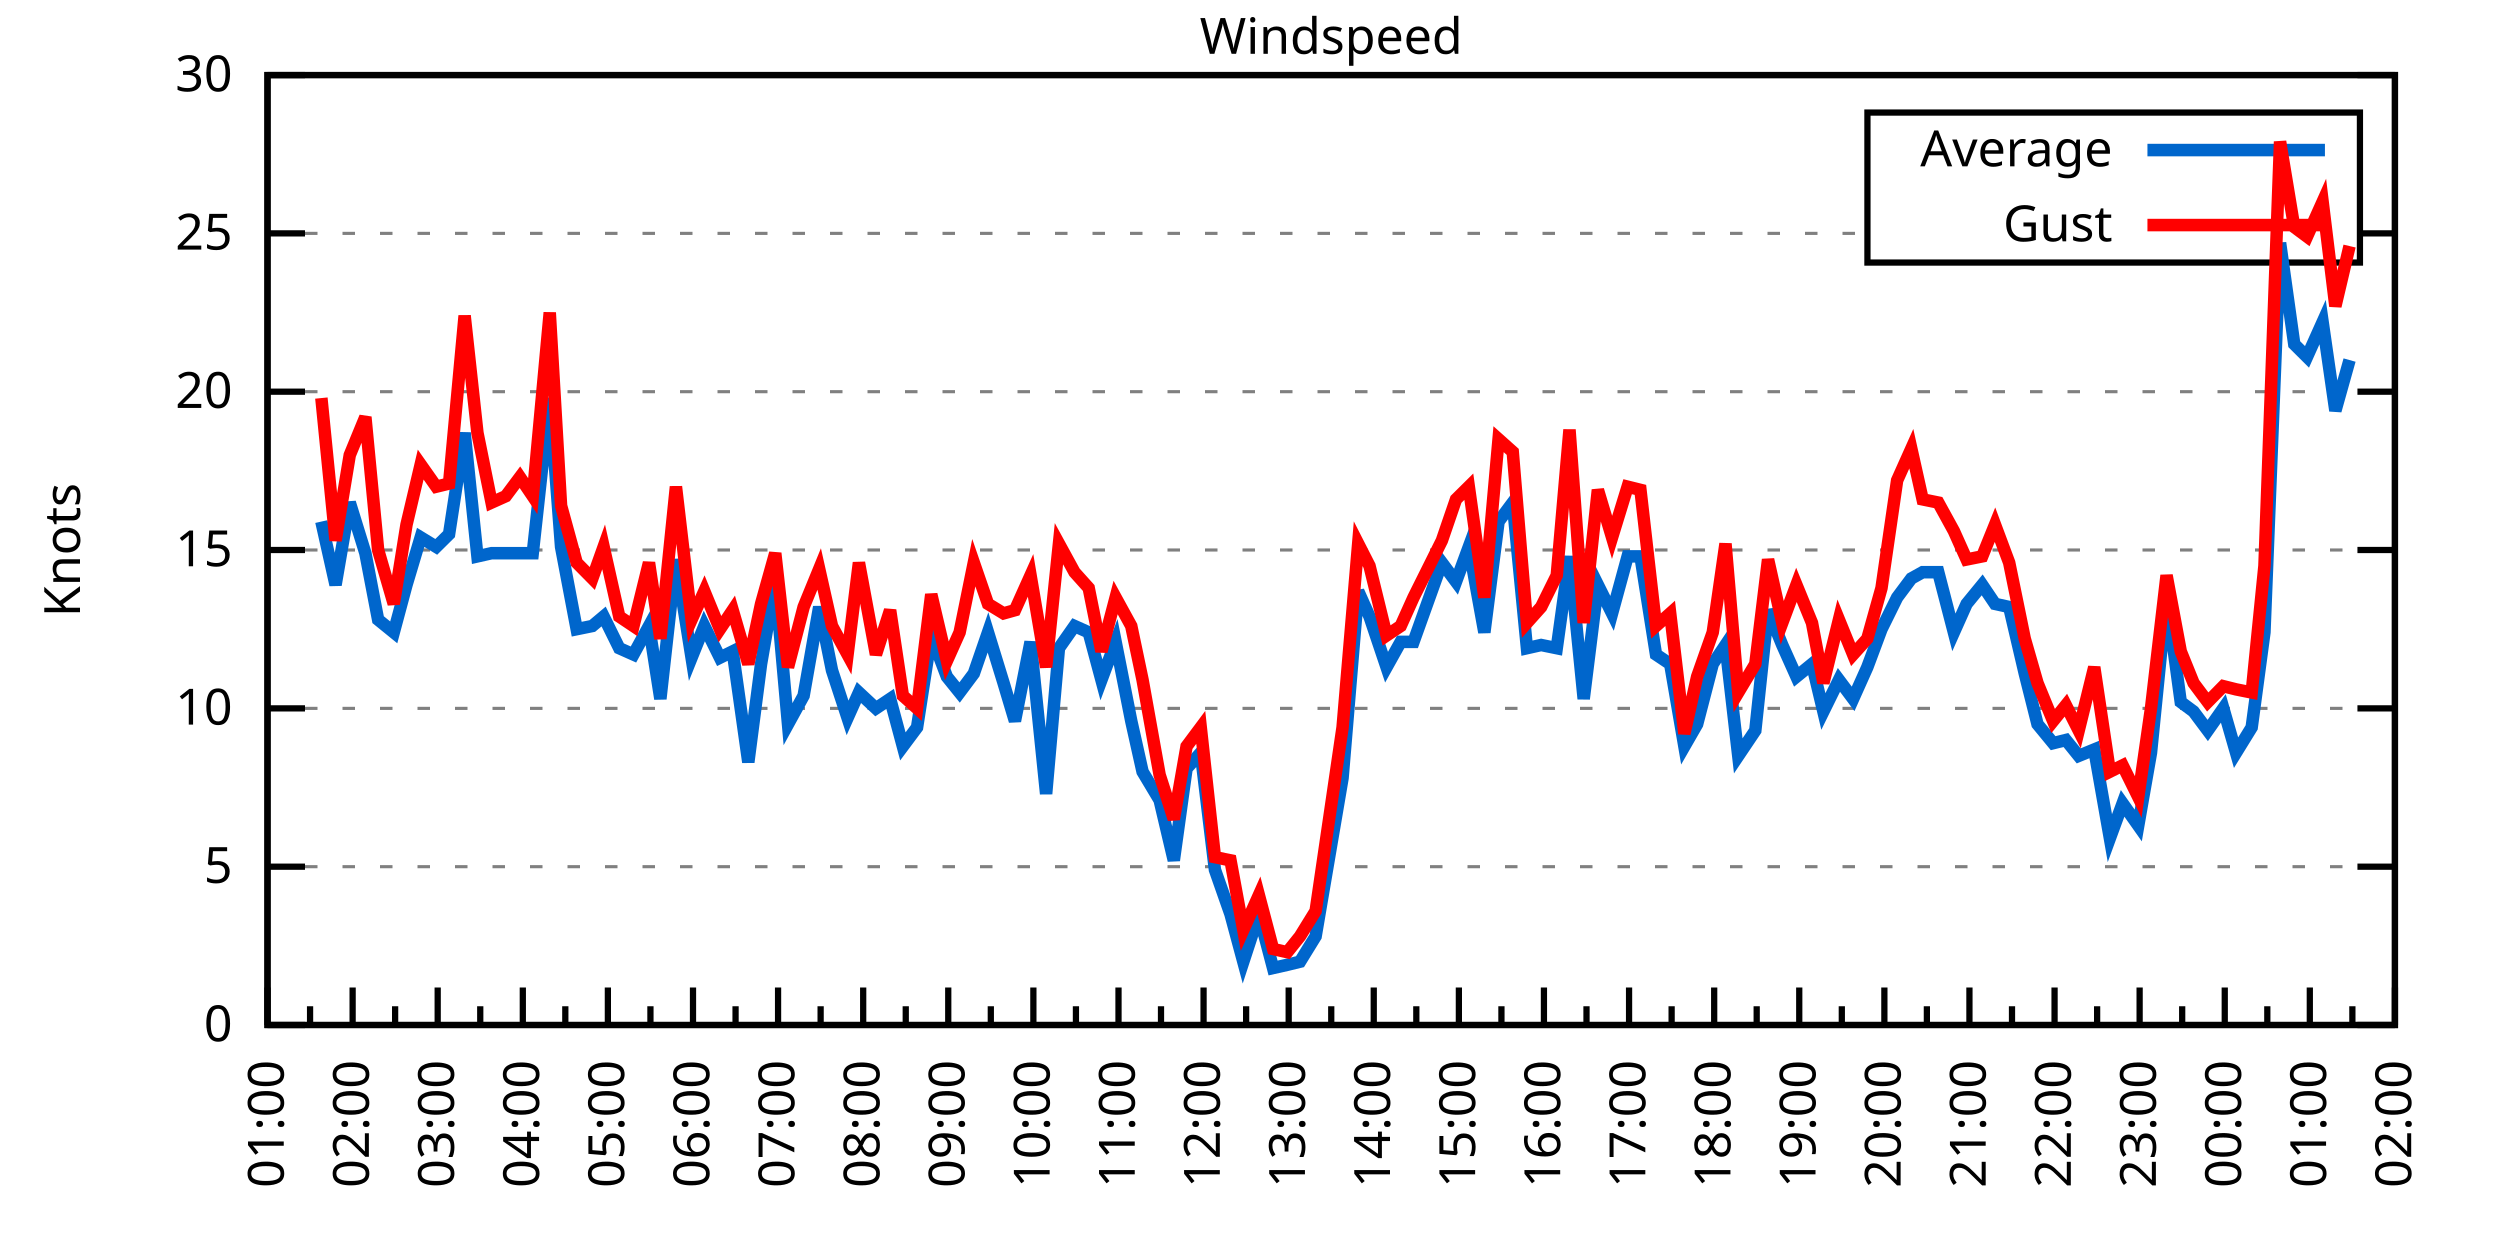
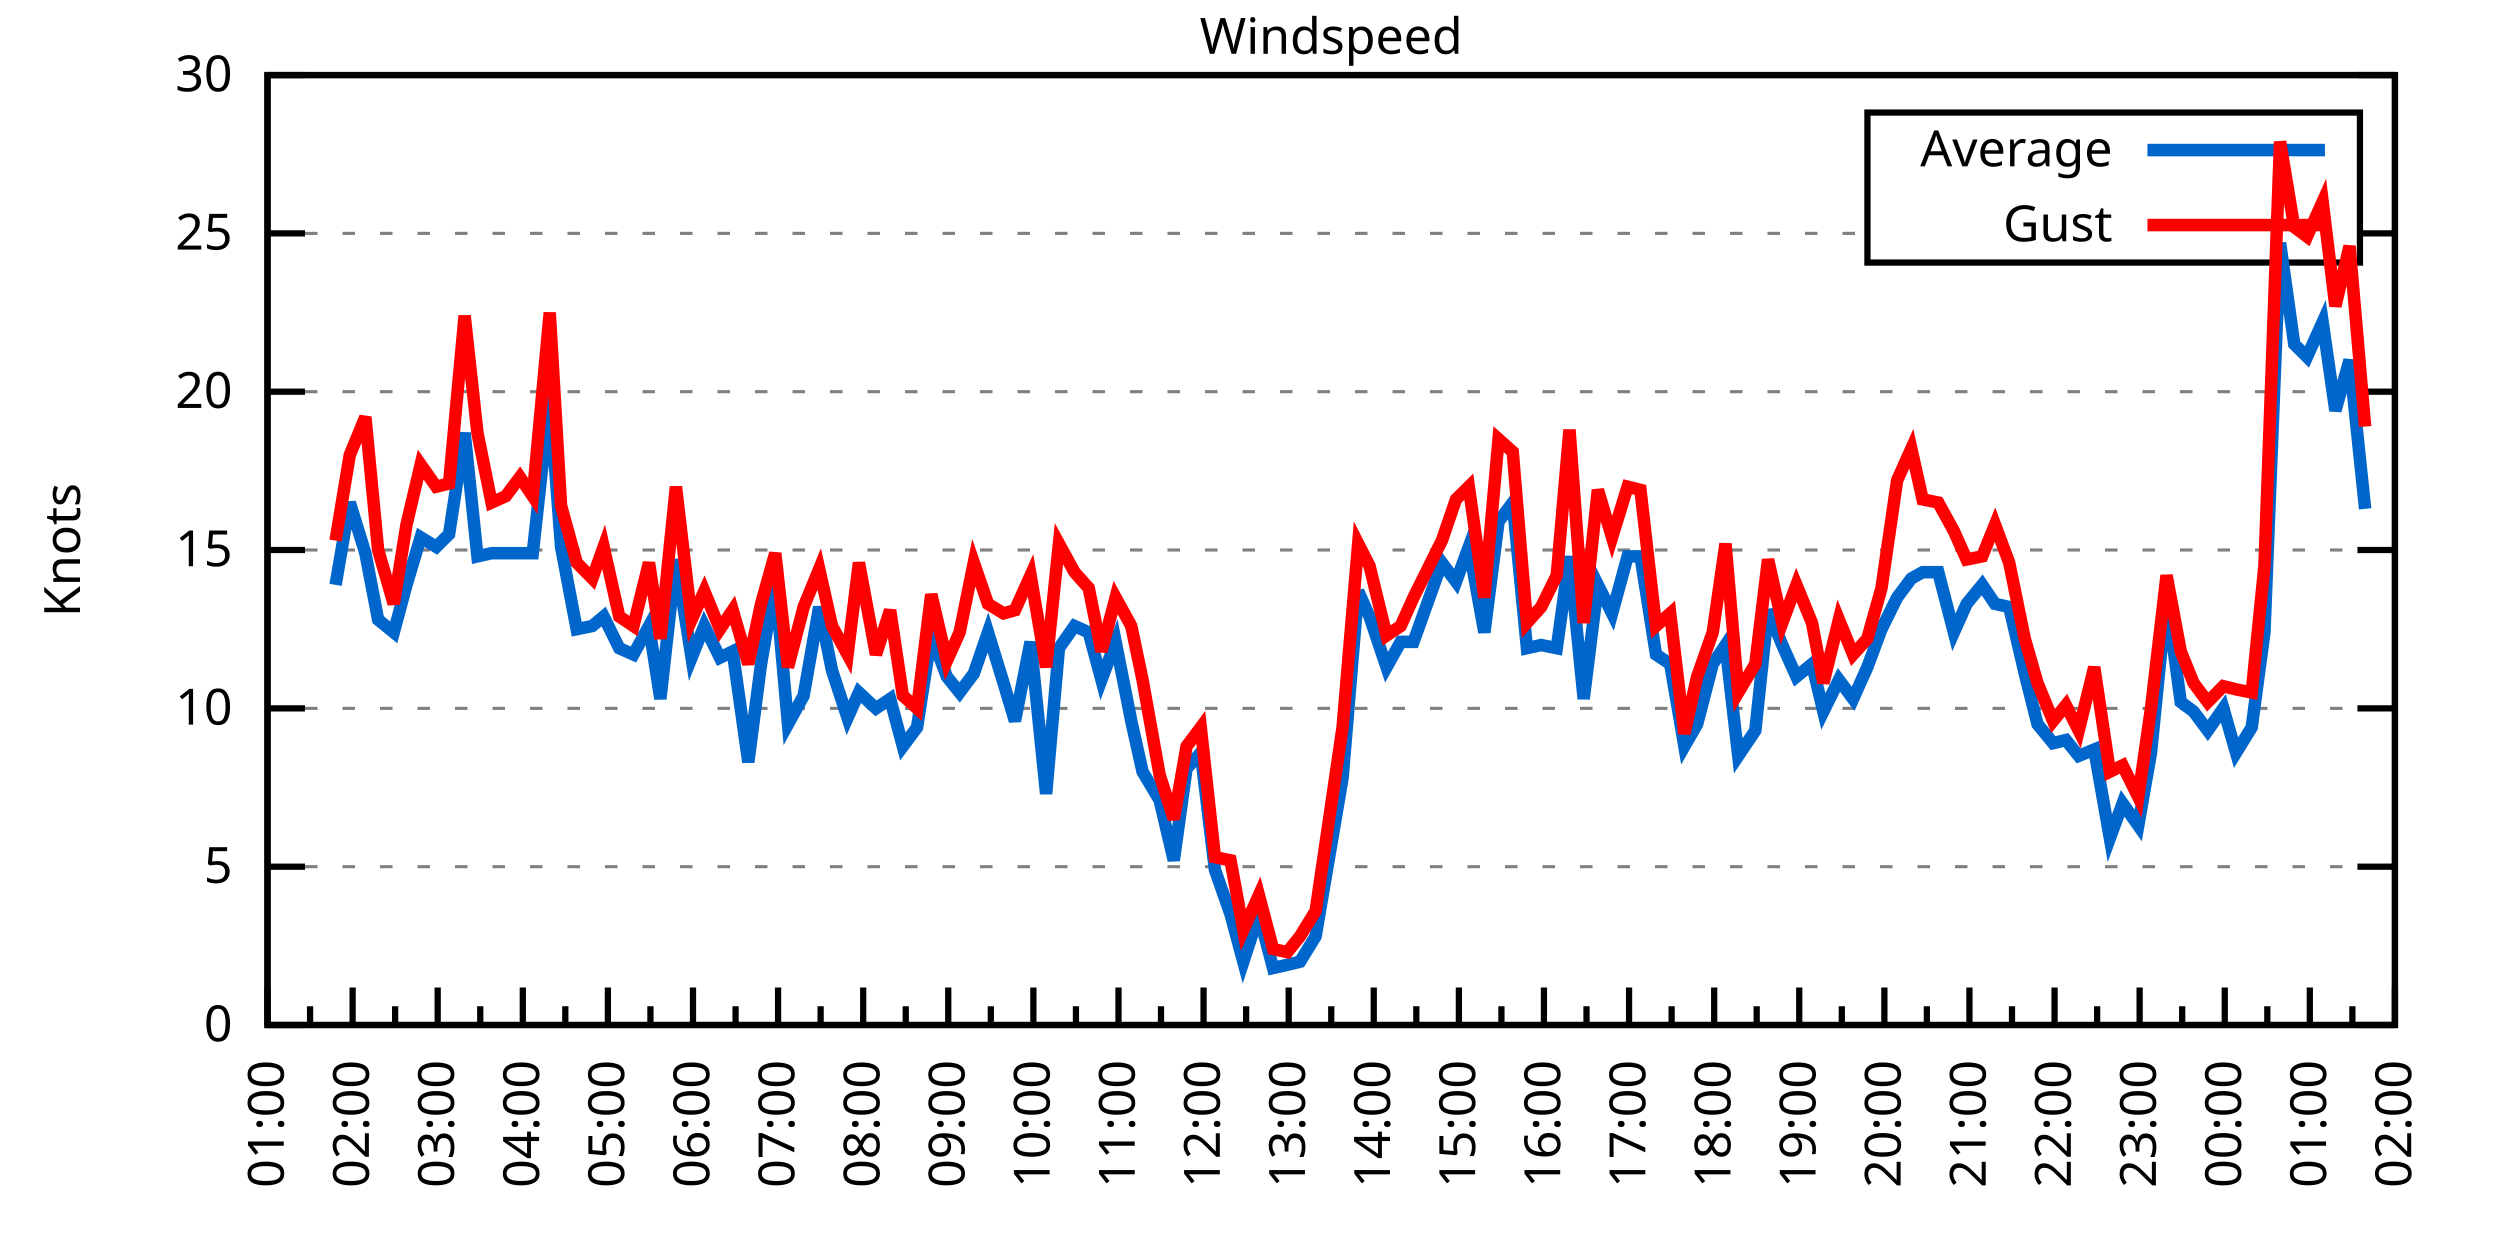
<svg xmlns="http://www.w3.org/2000/svg" xmlns:xlink="http://www.w3.org/1999/xlink" width="400" height="200" viewBox="0 0 400 200">
  <g id="gnuplot_canvas">
    <rect x="0" y="0" width="400" height="200" fill="none" />
    <defs>
      <circle id="gpDot" r="0.5" stroke-width="0.5" stroke="currentColor" />
      <path id="gpPt0" stroke-width="0.333" stroke="currentColor" d="M-1,0 h2 M0,-1 v2" />
      <path id="gpPt1" stroke-width="0.333" stroke="currentColor" d="M-1,-1 L1,1 M1,-1 L-1,1" />
      <path id="gpPt2" stroke-width="0.333" stroke="currentColor" d="M-1,0 L1,0 M0,-1 L0,1 M-1,-1 L1,1 M-1,1 L1,-1" />
      <rect id="gpPt3" stroke-width="0.333" stroke="currentColor" x="-1" y="-1" width="2" height="2" />
      <rect id="gpPt4" stroke-width="0.333" stroke="currentColor" fill="currentColor" x="-1" y="-1" width="2" height="2" />
      <circle id="gpPt5" stroke-width="0.333" stroke="currentColor" cx="0" cy="0" r="1" />
      <use xlink:href="#gpPt5" id="gpPt6" fill="currentColor" stroke="none" />
      <path id="gpPt7" stroke-width="0.333" stroke="currentColor" d="M0,-1.33 L-1.33,0.67 L1.33,0.67 z" />
      <use xlink:href="#gpPt7" id="gpPt8" fill="currentColor" stroke="none" />
      <use xlink:href="#gpPt7" id="gpPt9" stroke="currentColor" transform="rotate(180)" />
      <use xlink:href="#gpPt9" id="gpPt10" fill="currentColor" stroke="none" />
      <use xlink:href="#gpPt3" id="gpPt11" stroke="currentColor" transform="rotate(45)" />
      <use xlink:href="#gpPt11" id="gpPt12" fill="currentColor" stroke="none" />
      <path id="gpPt13" stroke-width="0.333" stroke="currentColor" d="M0,1.330 L1.265,0.411 L0.782,-1.067 L-0.782,-1.076 L-1.265,0.411 z" />
      <use xlink:href="#gpPt13" id="gpPt14" fill="currentColor" stroke="none" />
      <filter id="textbox" filterUnits="objectBoundingBox" x="0" y="0" height="1" width="1">
        <feFlood flood-color="white" flood-opacity="1" result="bgnd" />
        <feComposite in="SourceGraphic" in2="bgnd" operator="atop" />
      </filter>
      <filter id="greybox" filterUnits="objectBoundingBox" x="0" y="0" height="1" width="1">
        <feFlood flood-color="lightgrey" flood-opacity="1" result="grey" />
        <feComposite in="SourceGraphic" in2="grey" operator="atop" />
      </filter>
    </defs>
    <g fill="none" color="white" stroke="currentColor" stroke-width="1.00" stroke-linecap="butt" stroke-linejoin="miter">
</g>
    <g fill="none" color="black" stroke="currentColor" stroke-width="1.00" stroke-linecap="butt" stroke-linejoin="miter">
      <g stroke="none" shape-rendering="crispEdges">
        <polygon fill="rgb(255, 255, 255)" points="42.80,164.00 383.18,164.00 383.18,12.02 42.80,12.02 " />
      </g>
    </g>
    <g fill="none" color="black" stroke="currentColor" stroke-width="1.00" stroke-linecap="butt" stroke-linejoin="miter">
</g>
    <g fill="none" color="black" stroke="black" stroke-width="0.50" stroke-linecap="butt" stroke-linejoin="miter">
</g>
    <g fill="none" color="gray" stroke="currentColor" stroke-width="0.50" stroke-linecap="butt" stroke-linejoin="miter">
      <path stroke="gray" stroke-dasharray="2,4" class="gridline" d="M42.80,164.00 L383.19,164.00  " />
    </g>
    <g fill="none" color="gray" stroke="gray" stroke-width="1.00" stroke-linecap="butt" stroke-linejoin="miter">
</g>
    <g fill="none" color="black" stroke="currentColor" stroke-width="1.00" stroke-linecap="butt" stroke-linejoin="miter">
      <path stroke="black" d="M42.80,164.00 L48.80,164.00 M383.19,164.00 L377.19,164.00  " />
      <g transform="translate(37.20,166.60)" stroke="none" fill="black" font-family="Sans" font-size="8.00" text-anchor="end">
        <text>
          <tspan font-family="Sans"> 0</tspan>
        </text>
      </g>
    </g>
    <g fill="none" color="black" stroke="currentColor" stroke-width="1.00" stroke-linecap="butt" stroke-linejoin="miter">
</g>
    <g fill="none" color="black" stroke="black" stroke-width="0.50" stroke-linecap="butt" stroke-linejoin="miter">
</g>
    <g fill="none" color="gray" stroke="currentColor" stroke-width="0.50" stroke-linecap="butt" stroke-linejoin="miter">
      <path stroke="gray" stroke-dasharray="2,4" class="gridline" d="M42.80,138.67 L383.19,138.67  " />
    </g>
    <g fill="none" color="gray" stroke="gray" stroke-width="1.00" stroke-linecap="butt" stroke-linejoin="miter">
</g>
    <g fill="none" color="black" stroke="currentColor" stroke-width="1.00" stroke-linecap="butt" stroke-linejoin="miter">
      <path stroke="black" d="M42.80,138.67 L48.80,138.67 M383.19,138.67 L377.19,138.67  " />
      <g transform="translate(37.20,141.27)" stroke="none" fill="black" font-family="Sans" font-size="8.00" text-anchor="end">
        <text>
          <tspan font-family="Sans"> 5</tspan>
        </text>
      </g>
    </g>
    <g fill="none" color="black" stroke="currentColor" stroke-width="1.00" stroke-linecap="butt" stroke-linejoin="miter">
</g>
    <g fill="none" color="black" stroke="black" stroke-width="0.50" stroke-linecap="butt" stroke-linejoin="miter">
</g>
    <g fill="none" color="gray" stroke="currentColor" stroke-width="0.50" stroke-linecap="butt" stroke-linejoin="miter">
      <path stroke="gray" stroke-dasharray="2,4" class="gridline" d="M42.80,113.34 L383.19,113.34  " />
    </g>
    <g fill="none" color="gray" stroke="gray" stroke-width="1.00" stroke-linecap="butt" stroke-linejoin="miter">
</g>
    <g fill="none" color="black" stroke="currentColor" stroke-width="1.00" stroke-linecap="butt" stroke-linejoin="miter">
      <path stroke="black" d="M42.80,113.34 L48.80,113.34 M383.19,113.34 L377.19,113.34  " />
      <g transform="translate(37.20,115.94)" stroke="none" fill="black" font-family="Sans" font-size="8.00" text-anchor="end">
        <text>
          <tspan font-family="Sans"> 10</tspan>
        </text>
      </g>
    </g>
    <g fill="none" color="black" stroke="currentColor" stroke-width="1.00" stroke-linecap="butt" stroke-linejoin="miter">
</g>
    <g fill="none" color="black" stroke="black" stroke-width="0.50" stroke-linecap="butt" stroke-linejoin="miter">
</g>
    <g fill="none" color="gray" stroke="currentColor" stroke-width="0.50" stroke-linecap="butt" stroke-linejoin="miter">
      <path stroke="gray" stroke-dasharray="2,4" class="gridline" d="M42.80,88.00 L383.19,88.00  " />
    </g>
    <g fill="none" color="gray" stroke="gray" stroke-width="1.00" stroke-linecap="butt" stroke-linejoin="miter">
</g>
    <g fill="none" color="black" stroke="currentColor" stroke-width="1.00" stroke-linecap="butt" stroke-linejoin="miter">
      <path stroke="black" d="M42.80,88.00 L48.80,88.00 M383.19,88.00 L377.19,88.00  " />
      <g transform="translate(37.20,90.60)" stroke="none" fill="black" font-family="Sans" font-size="8.00" text-anchor="end">
        <text>
          <tspan font-family="Sans"> 15</tspan>
        </text>
      </g>
    </g>
    <g fill="none" color="black" stroke="currentColor" stroke-width="1.00" stroke-linecap="butt" stroke-linejoin="miter">
</g>
    <g fill="none" color="black" stroke="black" stroke-width="0.50" stroke-linecap="butt" stroke-linejoin="miter">
</g>
    <g fill="none" color="gray" stroke="currentColor" stroke-width="0.50" stroke-linecap="butt" stroke-linejoin="miter">
      <path stroke="gray" stroke-dasharray="2,4" class="gridline" d="M42.80,62.67 L383.19,62.67  " />
    </g>
    <g fill="none" color="gray" stroke="gray" stroke-width="1.00" stroke-linecap="butt" stroke-linejoin="miter">
</g>
    <g fill="none" color="black" stroke="currentColor" stroke-width="1.00" stroke-linecap="butt" stroke-linejoin="miter">
      <path stroke="black" d="M42.80,62.67 L48.80,62.67 M383.19,62.67 L377.19,62.67  " />
      <g transform="translate(37.20,65.27)" stroke="none" fill="black" font-family="Sans" font-size="8.00" text-anchor="end">
        <text>
          <tspan font-family="Sans"> 20</tspan>
        </text>
      </g>
    </g>
    <g fill="none" color="black" stroke="currentColor" stroke-width="1.00" stroke-linecap="butt" stroke-linejoin="miter">
</g>
    <g fill="none" color="black" stroke="black" stroke-width="0.50" stroke-linecap="butt" stroke-linejoin="miter">
</g>
    <g fill="none" color="gray" stroke="currentColor" stroke-width="0.50" stroke-linecap="butt" stroke-linejoin="miter">
      <path stroke="gray" stroke-dasharray="2,4" class="gridline" d="M42.80,37.34 L298.79,37.34 M377.59,37.34 L383.19,37.34  " />
    </g>
    <g fill="none" color="gray" stroke="gray" stroke-width="1.00" stroke-linecap="butt" stroke-linejoin="miter">
</g>
    <g fill="none" color="black" stroke="currentColor" stroke-width="1.00" stroke-linecap="butt" stroke-linejoin="miter">
      <path stroke="black" d="M42.80,37.34 L48.80,37.34 M383.19,37.34 L377.19,37.34  " />
      <g transform="translate(37.20,39.94)" stroke="none" fill="black" font-family="Sans" font-size="8.00" text-anchor="end">
        <text>
          <tspan font-family="Sans"> 25</tspan>
        </text>
      </g>
    </g>
    <g fill="none" color="black" stroke="currentColor" stroke-width="1.00" stroke-linecap="butt" stroke-linejoin="miter">
</g>
    <g fill="none" color="black" stroke="black" stroke-width="0.50" stroke-linecap="butt" stroke-linejoin="miter">
</g>
    <g fill="none" color="gray" stroke="currentColor" stroke-width="0.50" stroke-linecap="butt" stroke-linejoin="miter">
      <path stroke="gray" stroke-dasharray="2,4" class="gridline" d="M42.80,12.01 L383.19,12.01  " />
    </g>
    <g fill="none" color="gray" stroke="gray" stroke-width="1.00" stroke-linecap="butt" stroke-linejoin="miter">
</g>
    <g fill="none" color="black" stroke="currentColor" stroke-width="1.00" stroke-linecap="butt" stroke-linejoin="miter">
      <path stroke="black" d="M42.80,12.01 L48.80,12.01 M383.19,12.01 L377.19,12.01  " />
      <g transform="translate(37.20,14.61)" stroke="none" fill="black" font-family="Sans" font-size="8.00" text-anchor="end">
        <text>
          <tspan font-family="Sans"> 30</tspan>
        </text>
      </g>
    </g>
    <g fill="none" color="black" stroke="currentColor" stroke-width="1.00" stroke-linecap="butt" stroke-linejoin="miter">
      <path stroke="black" d="M42.80,164.00 L42.80,158.00  " />
      <g transform="translate(45.40,169.60) rotate(270)" stroke="none" fill="black" font-family="Sans" font-size="8.00" text-anchor="end">
        <text>
          <tspan font-family="Sans">01:00</tspan>
        </text>
      </g>
    </g>
    <g fill="none" color="black" stroke="currentColor" stroke-width="1.00" stroke-linecap="butt" stroke-linejoin="miter">
      <path stroke="black" d="M49.61,164.00 L49.61,161.00 M56.42,164.00 L56.42,158.00  " />
      <g transform="translate(59.02,169.60) rotate(270)" stroke="none" fill="black" font-family="Sans" font-size="8.00" text-anchor="end">
        <text>
          <tspan font-family="Sans">02:00</tspan>
        </text>
      </g>
    </g>
    <g fill="none" color="black" stroke="currentColor" stroke-width="1.00" stroke-linecap="butt" stroke-linejoin="miter">
      <path stroke="black" d="M63.22,164.00 L63.22,161.00 M70.03,164.00 L70.03,158.00  " />
      <g transform="translate(72.63,169.60) rotate(270)" stroke="none" fill="black" font-family="Sans" font-size="8.00" text-anchor="end">
        <text>
          <tspan font-family="Sans">03:00</tspan>
        </text>
      </g>
    </g>
    <g fill="none" color="black" stroke="currentColor" stroke-width="1.00" stroke-linecap="butt" stroke-linejoin="miter">
      <path stroke="black" d="M76.84,164.00 L76.84,161.00 M83.65,164.00 L83.65,158.00  " />
      <g transform="translate(86.25,169.60) rotate(270)" stroke="none" fill="black" font-family="Sans" font-size="8.00" text-anchor="end">
        <text>
          <tspan font-family="Sans">04:00</tspan>
        </text>
      </g>
    </g>
    <g fill="none" color="black" stroke="currentColor" stroke-width="1.00" stroke-linecap="butt" stroke-linejoin="miter">
      <path stroke="black" d="M90.45,164.00 L90.45,161.00 M97.26,164.00 L97.26,158.00  " />
      <g transform="translate(99.86,169.60) rotate(270)" stroke="none" fill="black" font-family="Sans" font-size="8.00" text-anchor="end">
        <text>
          <tspan font-family="Sans">05:00</tspan>
        </text>
      </g>
    </g>
    <g fill="none" color="black" stroke="currentColor" stroke-width="1.00" stroke-linecap="butt" stroke-linejoin="miter">
      <path stroke="black" d="M104.07,164.00 L104.07,161.00 M110.88,164.00 L110.88,158.00  " />
      <g transform="translate(113.48,169.60) rotate(270)" stroke="none" fill="black" font-family="Sans" font-size="8.00" text-anchor="end">
        <text>
          <tspan font-family="Sans">06:00</tspan>
        </text>
      </g>
    </g>
    <g fill="none" color="black" stroke="currentColor" stroke-width="1.00" stroke-linecap="butt" stroke-linejoin="miter">
      <path stroke="black" d="M117.69,164.00 L117.69,161.00 M124.49,164.00 L124.49,158.00  " />
      <g transform="translate(127.09,169.60) rotate(270)" stroke="none" fill="black" font-family="Sans" font-size="8.00" text-anchor="end">
        <text>
          <tspan font-family="Sans">07:00</tspan>
        </text>
      </g>
    </g>
    <g fill="none" color="black" stroke="currentColor" stroke-width="1.00" stroke-linecap="butt" stroke-linejoin="miter">
      <path stroke="black" d="M131.30,164.00 L131.30,161.00 M138.11,164.00 L138.11,158.00  " />
      <g transform="translate(140.71,169.60) rotate(270)" stroke="none" fill="black" font-family="Sans" font-size="8.00" text-anchor="end">
        <text>
          <tspan font-family="Sans">08:00</tspan>
        </text>
      </g>
    </g>
    <g fill="none" color="black" stroke="currentColor" stroke-width="1.00" stroke-linecap="butt" stroke-linejoin="miter">
      <path stroke="black" d="M144.92,164.00 L144.92,161.00 M151.72,164.00 L151.72,158.00  " />
      <g transform="translate(154.32,169.60) rotate(270)" stroke="none" fill="black" font-family="Sans" font-size="8.00" text-anchor="end">
        <text>
          <tspan font-family="Sans">09:00</tspan>
        </text>
      </g>
    </g>
    <g fill="none" color="black" stroke="currentColor" stroke-width="1.00" stroke-linecap="butt" stroke-linejoin="miter">
      <path stroke="black" d="M158.53,164.00 L158.53,161.00 M165.34,164.00 L165.34,158.00  " />
      <g transform="translate(167.94,169.60) rotate(270)" stroke="none" fill="black" font-family="Sans" font-size="8.00" text-anchor="end">
        <text>
          <tspan font-family="Sans">10:00</tspan>
        </text>
      </g>
    </g>
    <g fill="none" color="black" stroke="currentColor" stroke-width="1.00" stroke-linecap="butt" stroke-linejoin="miter">
      <path stroke="black" d="M172.15,164.00 L172.15,161.00 M178.96,164.00 L178.96,158.00  " />
      <g transform="translate(181.56,169.60) rotate(270)" stroke="none" fill="black" font-family="Sans" font-size="8.00" text-anchor="end">
        <text>
          <tspan font-family="Sans">11:00</tspan>
        </text>
      </g>
    </g>
    <g fill="none" color="black" stroke="currentColor" stroke-width="1.00" stroke-linecap="butt" stroke-linejoin="miter">
      <path stroke="black" d="M185.76,164.00 L185.76,161.00 M192.57,164.00 L192.57,158.00  " />
      <g transform="translate(195.17,169.60) rotate(270)" stroke="none" fill="black" font-family="Sans" font-size="8.00" text-anchor="end">
        <text>
          <tspan font-family="Sans">12:00</tspan>
        </text>
      </g>
    </g>
    <g fill="none" color="black" stroke="currentColor" stroke-width="1.00" stroke-linecap="butt" stroke-linejoin="miter">
      <path stroke="black" d="M199.38,164.00 L199.38,161.00 M206.19,164.00 L206.19,158.00  " />
      <g transform="translate(208.79,169.60) rotate(270)" stroke="none" fill="black" font-family="Sans" font-size="8.00" text-anchor="end">
        <text>
          <tspan font-family="Sans">13:00</tspan>
        </text>
      </g>
    </g>
    <g fill="none" color="black" stroke="currentColor" stroke-width="1.00" stroke-linecap="butt" stroke-linejoin="miter">
      <path stroke="black" d="M213.00,164.00 L213.00,161.00 M219.80,164.00 L219.80,158.00  " />
      <g transform="translate(222.40,169.60) rotate(270)" stroke="none" fill="black" font-family="Sans" font-size="8.00" text-anchor="end">
        <text>
          <tspan font-family="Sans">14:00</tspan>
        </text>
      </g>
    </g>
    <g fill="none" color="black" stroke="currentColor" stroke-width="1.00" stroke-linecap="butt" stroke-linejoin="miter">
      <path stroke="black" d="M226.61,164.00 L226.61,161.00 M233.42,164.00 L233.42,158.00  " />
      <g transform="translate(236.02,169.60) rotate(270)" stroke="none" fill="black" font-family="Sans" font-size="8.00" text-anchor="end">
        <text>
          <tspan font-family="Sans">15:00</tspan>
        </text>
      </g>
    </g>
    <g fill="none" color="black" stroke="currentColor" stroke-width="1.00" stroke-linecap="butt" stroke-linejoin="miter">
      <path stroke="black" d="M240.23,164.00 L240.23,161.00 M247.03,164.00 L247.03,158.00  " />
      <g transform="translate(249.63,169.60) rotate(270)" stroke="none" fill="black" font-family="Sans" font-size="8.00" text-anchor="end">
        <text>
          <tspan font-family="Sans">16:00</tspan>
        </text>
      </g>
    </g>
    <g fill="none" color="black" stroke="currentColor" stroke-width="1.00" stroke-linecap="butt" stroke-linejoin="miter">
      <path stroke="black" d="M253.84,164.00 L253.84,161.00 M260.65,164.00 L260.65,158.00  " />
      <g transform="translate(263.25,169.60) rotate(270)" stroke="none" fill="black" font-family="Sans" font-size="8.00" text-anchor="end">
        <text>
          <tspan font-family="Sans">17:00</tspan>
        </text>
      </g>
    </g>
    <g fill="none" color="black" stroke="currentColor" stroke-width="1.00" stroke-linecap="butt" stroke-linejoin="miter">
      <path stroke="black" d="M267.46,164.00 L267.46,161.00 M274.27,164.00 L274.27,158.00  " />
      <g transform="translate(276.87,169.60) rotate(270)" stroke="none" fill="black" font-family="Sans" font-size="8.00" text-anchor="end">
        <text>
          <tspan font-family="Sans">18:00</tspan>
        </text>
      </g>
    </g>
    <g fill="none" color="black" stroke="currentColor" stroke-width="1.00" stroke-linecap="butt" stroke-linejoin="miter">
      <path stroke="black" d="M281.07,164.00 L281.07,161.00 M287.88,164.00 L287.88,158.00  " />
      <g transform="translate(290.48,169.60) rotate(270)" stroke="none" fill="black" font-family="Sans" font-size="8.00" text-anchor="end">
        <text>
          <tspan font-family="Sans">19:00</tspan>
        </text>
      </g>
    </g>
    <g fill="none" color="black" stroke="currentColor" stroke-width="1.00" stroke-linecap="butt" stroke-linejoin="miter">
      <path stroke="black" d="M294.69,164.00 L294.69,161.00 M301.50,164.00 L301.50,158.00  " />
      <g transform="translate(304.10,169.60) rotate(270)" stroke="none" fill="black" font-family="Sans" font-size="8.00" text-anchor="end">
        <text>
          <tspan font-family="Sans">20:00</tspan>
        </text>
      </g>
    </g>
    <g fill="none" color="black" stroke="currentColor" stroke-width="1.00" stroke-linecap="butt" stroke-linejoin="miter">
      <path stroke="black" d="M308.30,164.00 L308.30,161.00 M315.11,164.00 L315.11,158.00  " />
      <g transform="translate(317.71,169.60) rotate(270)" stroke="none" fill="black" font-family="Sans" font-size="8.00" text-anchor="end">
        <text>
          <tspan font-family="Sans">21:00</tspan>
        </text>
      </g>
    </g>
    <g fill="none" color="black" stroke="currentColor" stroke-width="1.00" stroke-linecap="butt" stroke-linejoin="miter">
      <path stroke="black" d="M321.92,164.00 L321.92,161.00 M328.73,164.00 L328.73,158.00  " />
      <g transform="translate(331.33,169.60) rotate(270)" stroke="none" fill="black" font-family="Sans" font-size="8.00" text-anchor="end">
        <text>
          <tspan font-family="Sans">22:00</tspan>
        </text>
      </g>
    </g>
    <g fill="none" color="black" stroke="currentColor" stroke-width="1.00" stroke-linecap="butt" stroke-linejoin="miter">
      <path stroke="black" d="M335.54,164.00 L335.54,161.00 M342.34,164.00 L342.34,158.00  " />
      <g transform="translate(344.94,169.60) rotate(270)" stroke="none" fill="black" font-family="Sans" font-size="8.00" text-anchor="end">
        <text>
          <tspan font-family="Sans">23:00</tspan>
        </text>
      </g>
    </g>
    <g fill="none" color="black" stroke="currentColor" stroke-width="1.00" stroke-linecap="butt" stroke-linejoin="miter">
      <path stroke="black" d="M349.15,164.00 L349.15,161.00 M355.96,164.00 L355.96,158.00  " />
      <g transform="translate(358.56,169.60) rotate(270)" stroke="none" fill="black" font-family="Sans" font-size="8.00" text-anchor="end">
        <text>
          <tspan font-family="Sans">00:00</tspan>
        </text>
      </g>
    </g>
    <g fill="none" color="black" stroke="currentColor" stroke-width="1.00" stroke-linecap="butt" stroke-linejoin="miter">
      <path stroke="black" d="M362.77,164.00 L362.77,161.00 M369.57,164.00 L369.57,158.00  " />
      <g transform="translate(372.17,169.60) rotate(270)" stroke="none" fill="black" font-family="Sans" font-size="8.00" text-anchor="end">
        <text>
          <tspan font-family="Sans">01:00</tspan>
        </text>
      </g>
    </g>
    <g fill="none" color="black" stroke="currentColor" stroke-width="1.00" stroke-linecap="butt" stroke-linejoin="miter">
      <path stroke="black" d="M376.38,164.00 L376.38,161.00 M383.19,164.00 L383.19,158.00  " />
      <g transform="translate(385.79,169.60) rotate(270)" stroke="none" fill="black" font-family="Sans" font-size="8.00" text-anchor="end">
        <text>
          <tspan font-family="Sans">02:00</tspan>
        </text>
      </g>
    </g>
    <g fill="none" color="black" stroke="currentColor" stroke-width="1.00" stroke-linecap="butt" stroke-linejoin="miter">
</g>
    <g fill="none" color="black" stroke="currentColor" stroke-width="1.00" stroke-linecap="butt" stroke-linejoin="miter">
      <path stroke="black" d="M42.80,12.01 L42.80,164.00 L383.19,164.00 L383.19,12.01 L42.80,12.01 Z  " />
    </g>
    <g fill="none" color="black" stroke="currentColor" stroke-width="1.00" stroke-linecap="butt" stroke-linejoin="miter">
      <g transform="translate(12.80,88.01) rotate(270)" stroke="none" fill="black" font-family="Sans" font-size="8.00" text-anchor="middle">
        <text>
          <tspan font-family="Sans">Knots</tspan>
        </text>
      </g>
    </g>
    <g fill="none" color="black" stroke="currentColor" stroke-width="1.00" stroke-linecap="butt" stroke-linejoin="miter">
</g>
    <g fill="none" color="black" stroke="currentColor" stroke-width="1.00" stroke-linecap="butt" stroke-linejoin="miter">
      <path stroke="black" d="M298.79,42.01 L298.79,18.01 L377.59,18.01 L377.59,42.01 L298.79,42.01 Z  " />
    </g>
    <g id="Windspeed_plot_1">
      <g fill="none" color="white" stroke="black" stroke-width="2.00" stroke-linecap="butt" stroke-linejoin="miter">
</g>
      <g fill="none" color="black" stroke="currentColor" stroke-width="2.00" stroke-linecap="butt" stroke-linejoin="miter">
        <g transform="translate(337.99,26.61)" stroke="none" fill="black" font-family="Sans" font-size="8.00" text-anchor="end">
          <text>
            <tspan font-family="Sans">Average</tspan>
          </text>
        </g>
      </g>
      <g fill="none" color="black" stroke="currentColor" stroke-width="2.00" stroke-linecap="butt" stroke-linejoin="miter">
-         <path stroke="rgb(  0, 102, 204)" d="M343.59,24.01 L371.99,24.01 M51.42,83.45 L53.69,93.58 L55.96,80.41 L58.46,88.51 L60.50,99.15 L63.00,101.18   L65.04,93.58 L67.31,85.98 L69.80,87.50 L71.85,85.47 L74.34,69.26 L76.39,89.02 L78.65,88.51 L80.92,88.51   L83.19,88.51 L85.24,88.51 L87.96,63.69 L89.77,87.50 L92.27,100.67 L94.77,100.16 L96.58,98.64 L99.08,103.71   L101.35,104.72 L103.84,100.16 L105.66,111.82 L108.15,89.52 L110.65,105.23 L112.69,100.16 L115.19,105.23 L117.23,104.22   L119.73,121.95 L121.77,106.24 L124.04,93.07 L126.08,115.87 L128.58,111.31 L131.07,97.12 L133.12,107.26 L135.61,114.86   L137.43,110.80 L140.15,113.34 L142.42,111.82 L144.46,119.42 L146.73,116.38 L149.00,101.68 L151.50,108.27 L153.54,110.80   L155.81,107.76 L158.08,101.18 L160.57,109.28 L162.39,115.36 L164.89,102.70 L167.38,127.02 L169.43,103.71 L171.92,100.16   L174.19,101.18 L176.23,108.78 L178.50,102.70 L181.00,115.36 L182.81,123.47 L185.54,128.03 L187.81,137.66 L189.85,122.96   L192.12,120.43 L194.39,139.17 L196.88,146.27 L198.93,153.87 L201.42,146.27 L203.69,154.88 L205.96,154.37 L208.00,153.87   L210.50,149.81 L214.81,124.48 L217.31,94.59 L219.12,98.64 L221.85,106.75 L224.11,102.70 L226.16,102.70 L230.70,90.03   L232.96,93.07 L235.01,87.50 L237.50,101.18 L239.77,83.45 L242.04,80.41 L244.31,103.71 L246.58,103.20 L249.08,103.71   L251.12,89.02 L253.39,111.82 L255.66,93.58 L257.93,98.14 L260.42,89.02 L262.47,89.02 L264.96,104.72 L267.23,106.24   L269.50,119.42 L271.54,115.87 L274.04,106.24 L276.08,103.20 L278.12,120.94 L280.85,116.88 L282.89,97.63 L285.16,103.20   L287.43,108.27 L289.92,106.24 L291.74,113.84 L294.23,108.78 L296.50,111.82 L298.77,106.75 L301.04,100.67 L303.54,95.60   L305.81,92.56 L307.62,91.55 L310.12,91.55 L312.62,101.18 L314.66,96.62 L317.15,93.58 L319.20,96.62 L321.47,97.12   L323.96,107.76 L326.00,115.87 L328.50,118.91 L330.54,118.40 L332.59,120.94 L335.08,119.92 L337.58,134.11 L339.62,128.54   L342.12,132.08 L344.16,120.43 L346.65,95.60 L348.92,112.32 L350.97,113.84 L353.24,116.88 L355.73,113.34 L357.77,120.43   L360.27,116.38 L362.31,101.18 L364.81,38.86 L367.08,55.07 L369.12,57.10 L371.62,51.53 L373.66,65.71 L375.93,57.61    " />
+         <path stroke="rgb(  0, 102, 204)" d="M343.59,24.01 L371.99,24.01 M53.69,93.58 L55.96,80.41 L58.46,88.51 L60.50,99.15 L63.00,101.18 L65.04,93.58   L67.31,85.98 L69.80,87.50 L71.85,85.47 L74.34,69.26 L76.39,89.02 L78.65,88.51 L80.92,88.51 L83.19,88.51   L85.24,88.51 L87.96,63.69 L89.77,87.50 L92.27,100.67 L94.77,100.16 L96.58,98.64 L99.08,103.71 L101.35,104.72   L103.84,100.16 L105.66,111.82 L108.15,89.52 L110.65,105.23 L112.69,100.16 L115.19,105.23 L117.23,104.22 L119.73,121.95   L121.77,106.24 L124.04,93.07 L126.08,115.87 L128.58,111.31 L131.07,97.12 L133.12,107.26 L135.61,114.86 L137.43,110.80   L140.15,113.34 L142.42,111.82 L144.46,119.42 L146.73,116.38 L149.00,101.68 L151.50,108.27 L153.54,110.80 L155.81,107.76   L158.08,101.18 L160.57,109.28 L162.39,115.36 L164.89,102.70 L167.38,127.02 L169.43,103.71 L171.92,100.16 L174.19,101.18   L176.23,108.78 L178.50,102.70 L181.00,115.36 L182.81,123.47 L185.54,128.03 L187.81,137.66 L189.85,122.96 L192.12,120.43   L194.39,139.17 L196.88,146.27 L198.93,153.87 L201.42,146.27 L203.69,154.88 L205.96,154.37 L208.00,153.87 L210.50,149.81   L214.81,124.48 L217.31,94.59 L219.12,98.64 L221.85,106.75 L224.11,102.70 L226.16,102.70 L230.70,90.03 L232.96,93.07   L235.01,87.50 L237.50,101.18 L239.77,83.45 L242.04,80.41 L244.31,103.71 L246.58,103.20 L249.08,103.71 L251.12,89.02   L253.39,111.82 L255.66,93.58 L257.93,98.14 L260.42,89.02 L262.47,89.02 L264.96,104.72 L267.23,106.24 L269.50,119.42   L271.54,115.87 L274.04,106.24 L276.08,103.20 L278.12,120.94 L280.85,116.88 L282.89,97.63 L285.16,103.20 L287.43,108.27   L289.92,106.24 L291.74,113.84 L294.23,108.78 L296.50,111.82 L298.77,106.75 L301.04,100.67 L303.54,95.60 L305.81,92.56   L307.62,91.55 L310.12,91.55 L312.62,101.18 L314.66,96.62 L317.15,93.58 L319.20,96.62 L321.47,97.12 L323.96,107.76   L326.00,115.87 L328.50,118.91 L330.54,118.40 L332.59,120.94 L335.08,119.92 L337.58,134.11 L339.62,128.54 L342.12,132.08   L344.16,120.43 L346.65,95.60 L348.92,112.32 L350.97,113.84 L353.24,116.88 L355.73,113.34 L357.77,120.43 L360.27,116.38   L362.31,101.18 L364.81,38.86 L367.08,55.07 L369.12,57.10 L371.62,51.53 L373.66,65.71 L375.93,57.61 L378.42,81.42    " />
      </g>
    </g>
    <g id="Windspeed_plot_2">
      <g fill="none" color="black" stroke="currentColor" stroke-width="2.00" stroke-linecap="butt" stroke-linejoin="miter">
        <g transform="translate(337.99,38.61)" stroke="none" fill="black" font-family="Sans" font-size="8.00" text-anchor="end">
          <text>
            <tspan font-family="Sans">Gust</tspan>
          </text>
        </g>
      </g>
      <g fill="none" color="black" stroke="currentColor" stroke-width="2.00" stroke-linecap="butt" stroke-linejoin="miter">
-         <path stroke="rgb(255,   0,   0)" d="M343.59,36.01 L371.99,36.01 M51.42,63.69 L53.69,86.49 L55.96,72.81 L58.46,66.73 L60.50,88.00 L63.00,96.62   L65.04,83.95 L67.31,74.33 L69.80,77.87 L71.85,77.37 L74.34,50.51 L76.39,69.26 L78.65,80.41 L80.92,79.39   L83.19,76.35 L85.24,79.39 L87.96,50.01 L89.77,80.91 L92.27,90.03 L94.77,92.56 L96.58,87.50 L99.08,98.64   L101.35,100.16 L103.84,90.03 L105.66,102.19 L108.15,77.87 L110.65,99.15 L112.69,94.59 L115.19,100.67 L117.23,97.63   L119.73,106.24 L121.77,96.62 L124.04,88.51 L126.08,106.75 L128.58,97.12 L131.07,91.04 L133.12,100.16 L135.61,104.72   L137.43,90.03 L140.15,104.72 L142.42,97.63 L144.46,111.31 L146.73,113.34 L149.00,95.10 L151.50,105.74 L153.54,101.18   L155.81,90.03 L158.08,96.62 L160.57,98.14 L162.39,97.63 L164.89,92.06 L167.38,106.75 L169.43,86.99 L171.92,91.55   L174.19,94.08 L176.23,104.22 L178.50,95.60 L181.00,100.16 L182.81,108.78 L185.54,123.98 L187.81,131.07 L189.85,119.42   L192.12,116.38 L194.39,137.15 L196.88,137.66 L198.93,148.80 L201.42,143.23 L203.69,151.84 L205.96,152.35 L208.00,149.81   L210.50,145.76 L214.81,116.38 L217.31,86.99 L219.12,90.54 L221.85,101.68 L224.11,100.16 L226.16,95.60 L230.70,86.49   L232.96,79.90 L235.01,77.87 L237.50,95.60 L239.77,70.27 L242.04,72.30 L244.31,99.66 L246.58,97.12 L249.08,92.06   L251.12,68.75 L253.39,99.66 L255.66,78.38 L257.93,85.98 L260.42,77.87 L262.47,78.38 L264.96,100.16 L267.23,98.14   L269.50,117.39 L271.54,108.27 L274.04,101.18 L276.08,86.99 L278.12,110.80 L280.85,106.24 L282.89,89.52 L285.16,99.66   L287.43,93.58 L289.92,99.66 L291.74,109.28 L294.23,99.15 L296.50,104.72 L298.77,102.19 L301.04,94.08 L303.54,76.86   L305.81,71.79 L307.62,79.90 L310.12,80.41 L312.62,84.97 L314.66,89.52 L317.15,89.02 L319.20,83.95 L321.47,90.03   L323.96,102.19 L326.00,109.28 L328.50,115.36 L330.54,112.83 L332.59,116.88 L335.08,106.75 L337.58,123.47 L339.62,122.46   L342.12,127.52 L344.16,113.34 L346.65,92.06 L348.92,104.22 L350.97,109.28 L353.24,112.32 L355.73,109.79 L357.77,110.30   L360.27,110.80 L362.31,90.54 L364.81,22.65 L367.08,36.33 L369.12,37.85 L371.62,32.28 L373.66,48.99 L375.93,39.37    " />
+         <path stroke="rgb(255,   0,   0)" d="M343.59,36.01 L371.99,36.01 M53.69,86.49 L55.96,72.81 L58.46,66.73 L60.50,88.00 L63.00,96.62 L65.04,83.95   L67.31,74.33 L69.80,77.87 L71.85,77.37 L74.34,50.51 L76.39,69.26 L78.65,80.41 L80.92,79.39 L83.19,76.35   L85.24,79.39 L87.96,50.01 L89.77,80.91 L92.27,90.03 L94.77,92.56 L96.58,87.50 L99.08,98.64 L101.35,100.16   L103.84,90.03 L105.66,102.19 L108.15,77.87 L110.65,99.15 L112.69,94.59 L115.19,100.67 L117.23,97.63 L119.73,106.24   L121.77,96.62 L124.04,88.51 L126.08,106.75 L128.58,97.12 L131.07,91.04 L133.12,100.16 L135.61,104.72 L137.43,90.03   L140.15,104.72 L142.42,97.63 L144.46,111.31 L146.73,113.34 L149.00,95.10 L151.50,105.74 L153.54,101.18 L155.81,90.03   L158.08,96.62 L160.57,98.14 L162.39,97.63 L164.89,92.06 L167.38,106.75 L169.43,86.99 L171.92,91.55 L174.19,94.08   L176.23,104.22 L178.50,95.60 L181.00,100.16 L182.81,108.78 L185.54,123.98 L187.81,131.07 L189.85,119.42 L192.12,116.38   L194.39,137.15 L196.88,137.66 L198.93,148.80 L201.42,143.23 L203.69,151.84 L205.96,152.35 L208.00,149.81 L210.50,145.76   L214.81,116.38 L217.31,86.99 L219.12,90.54 L221.85,101.68 L224.11,100.16 L226.16,95.60 L230.70,86.49 L232.96,79.90   L235.01,77.87 L237.50,95.60 L239.77,70.27 L242.04,72.30 L244.31,99.66 L246.58,97.12 L249.08,92.06 L251.12,68.75   L253.39,99.66 L255.66,78.38 L257.93,85.98 L260.42,77.87 L262.47,78.38 L264.96,100.16 L267.23,98.14 L269.50,117.39   L271.54,108.27 L274.04,101.18 L276.08,86.99 L278.12,110.80 L280.85,106.24 L282.89,89.52 L285.16,99.66 L287.43,93.58   L289.92,99.66 L291.74,109.28 L294.23,99.15 L296.50,104.72 L298.77,102.19 L301.04,94.08 L303.54,76.86 L305.81,71.79   L307.62,79.90 L310.12,80.41 L312.62,84.97 L314.66,89.52 L317.15,89.02 L319.20,83.95 L321.47,90.03 L323.96,102.19   L326.00,109.28 L328.50,115.36 L330.54,112.83 L332.59,116.88 L335.08,106.75 L337.58,123.47 L339.62,122.46 L342.12,127.52   L344.16,113.34 L346.65,92.06 L348.92,104.22 L350.97,109.28 L353.24,112.32 L355.73,109.79 L357.77,110.30 L360.27,110.80   L362.31,90.54 L364.81,22.65 L367.08,36.33 L369.12,37.85 L371.62,32.28 L373.66,48.99 L375.93,39.37 L378.42,68.25    " />
      </g>
    </g>
    <g fill="none" color="black" stroke="currentColor" stroke-width="2.00" stroke-linecap="butt" stroke-linejoin="miter">
</g>
    <g fill="none" color="black" stroke="black" stroke-width="1.00" stroke-linecap="butt" stroke-linejoin="miter">
</g>
    <g fill="none" color="black" stroke="currentColor" stroke-width="1.00" stroke-linecap="butt" stroke-linejoin="miter">
      <path stroke="black" d="M42.80,12.01 L42.80,164.00 L383.19,164.00 L383.19,12.01 L42.80,12.01 Z  " />
    </g>
    <g fill="none" color="black" stroke="currentColor" stroke-width="1.00" stroke-linecap="butt" stroke-linejoin="miter">
      <g transform="translate(212.99,8.61)" stroke="none" fill="black" font-family="Sans" font-size="8.00" text-anchor="middle">
        <text>
          <tspan font-family="Sans">Windspeed</tspan>
        </text>
      </g>
    </g>
    <g fill="none" color="black" stroke="currentColor" stroke-width="1.00" stroke-linecap="butt" stroke-linejoin="miter">
</g>
  </g>
</svg>
